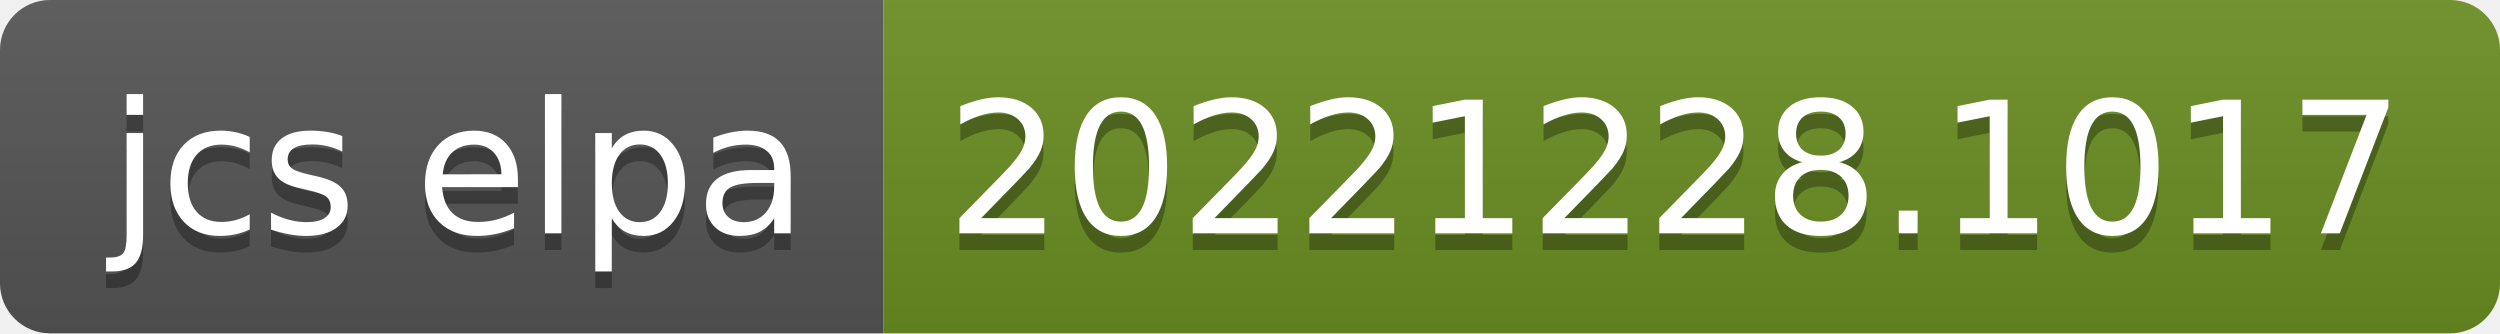
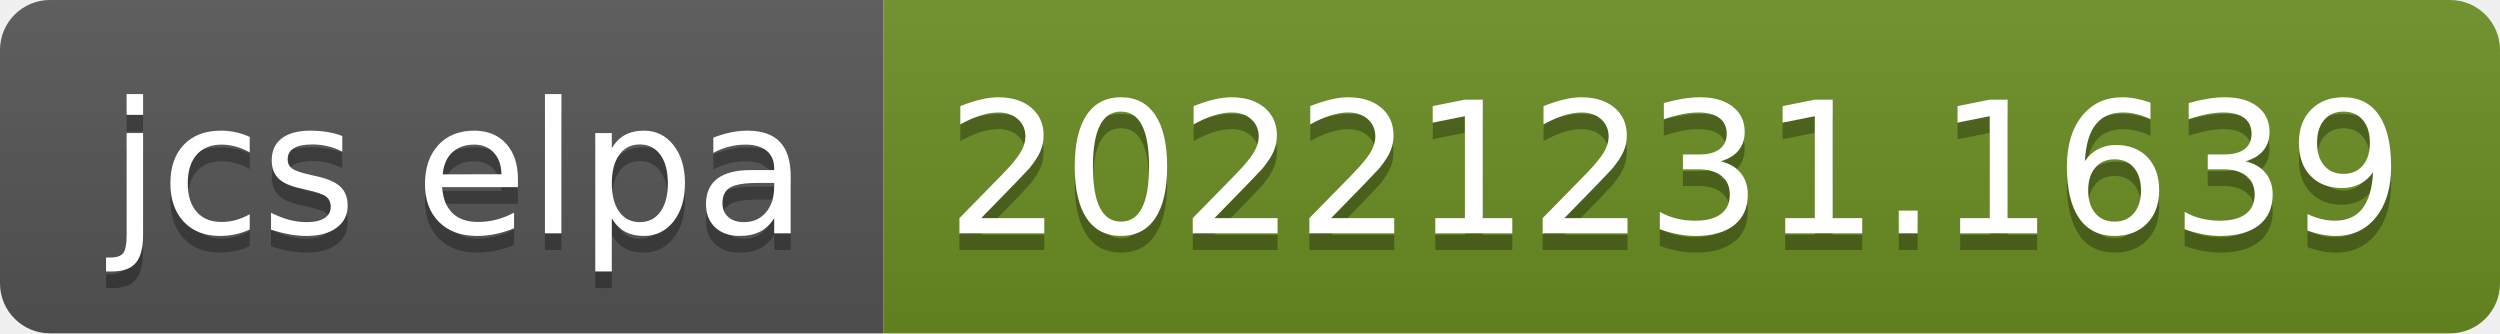
- <svg xmlns="http://www.w3.org/2000/svg" width="150" height="20" role="img" aria-label="jcs elpa: 20221228.1017">
+ <svg xmlns="http://www.w3.org/2000/svg" width="150" height="20" role="img" aria-label="jcs elpa: 20221231.1639">
  <linearGradient id="s" x2="0" y2="100%">
    <stop offset="0" stop-color="#bbb" stop-opacity=".1" />
    <stop offset="1" stop-opacity=".1" />
  </linearGradient>
  <clipPath id="r">
    <rect width="150" height="20" rx="3" fill="#fff" />
  </clipPath>
  <g clip-path="url(#r)">
    <rect width="53" height="20" fill="#555" />
    <rect x="53" width="97" height="20" fill="#6b8e23" />
    <rect width="150" height="20" fill="url(#s)" />
  </g>
  <g fill="#fff" text-anchor="middle" font-family="Verdana,Geneva,DejaVu Sans,sans-serif" text-rendering="geometricPrecision" font-size="110">
    <text aria-hidden="true" x="275" y="150" fill="#010101" fill-opacity=".3" transform="scale(.1)" textLength="430">jcs elpa</text>
    <text x="275" y="140" transform="scale(.1)" fill="#fff" textLength="430">jcs elpa</text>
-     <text aria-hidden="true" x="1005" y="150" fill="#010101" fill-opacity=".3" transform="scale(.1)" textLength="870">20221228.1017</text>
-     <text x="1005" y="140" transform="scale(.1)" fill="#fff" textLength="870">20221228.1017</text>
+     <text aria-hidden="true" x="1005" y="150" fill="#010101" fill-opacity=".3" transform="scale(.1)" textLength="870">20221231.1639</text>
+     <text x="1005" y="140" transform="scale(.1)" fill="#fff" textLength="870">20221231.1639</text>
  </g>
</svg>
